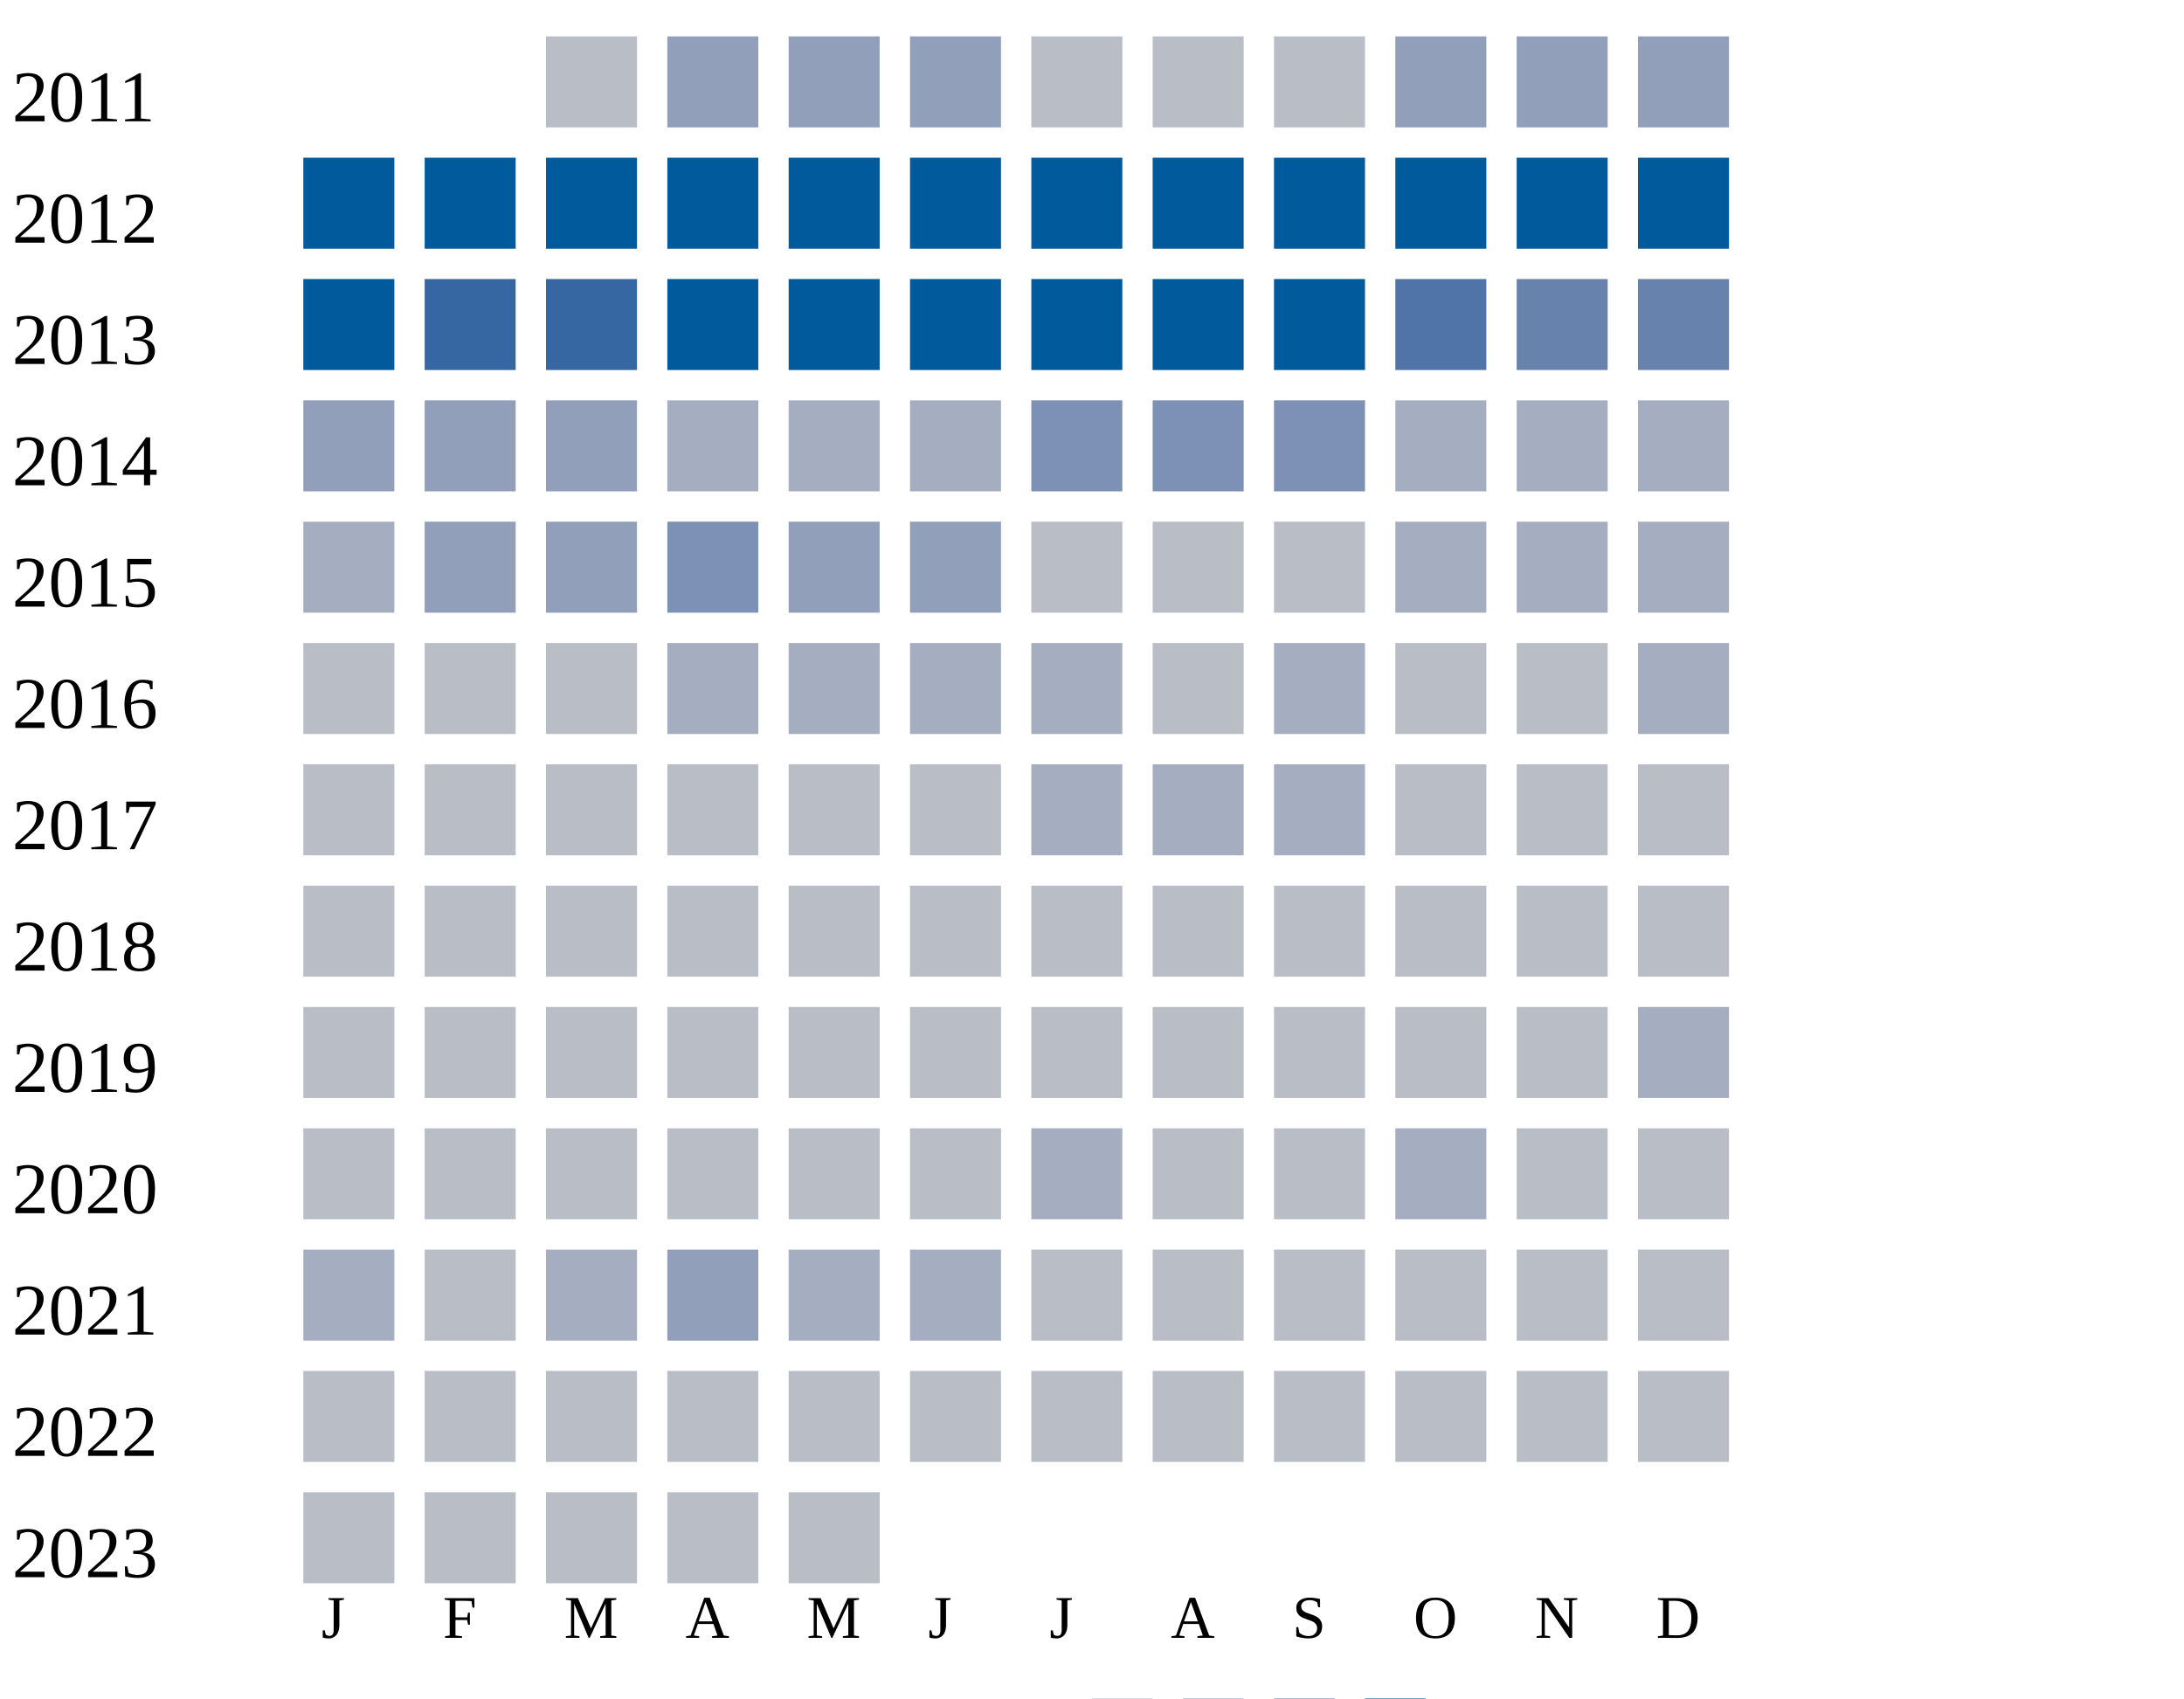
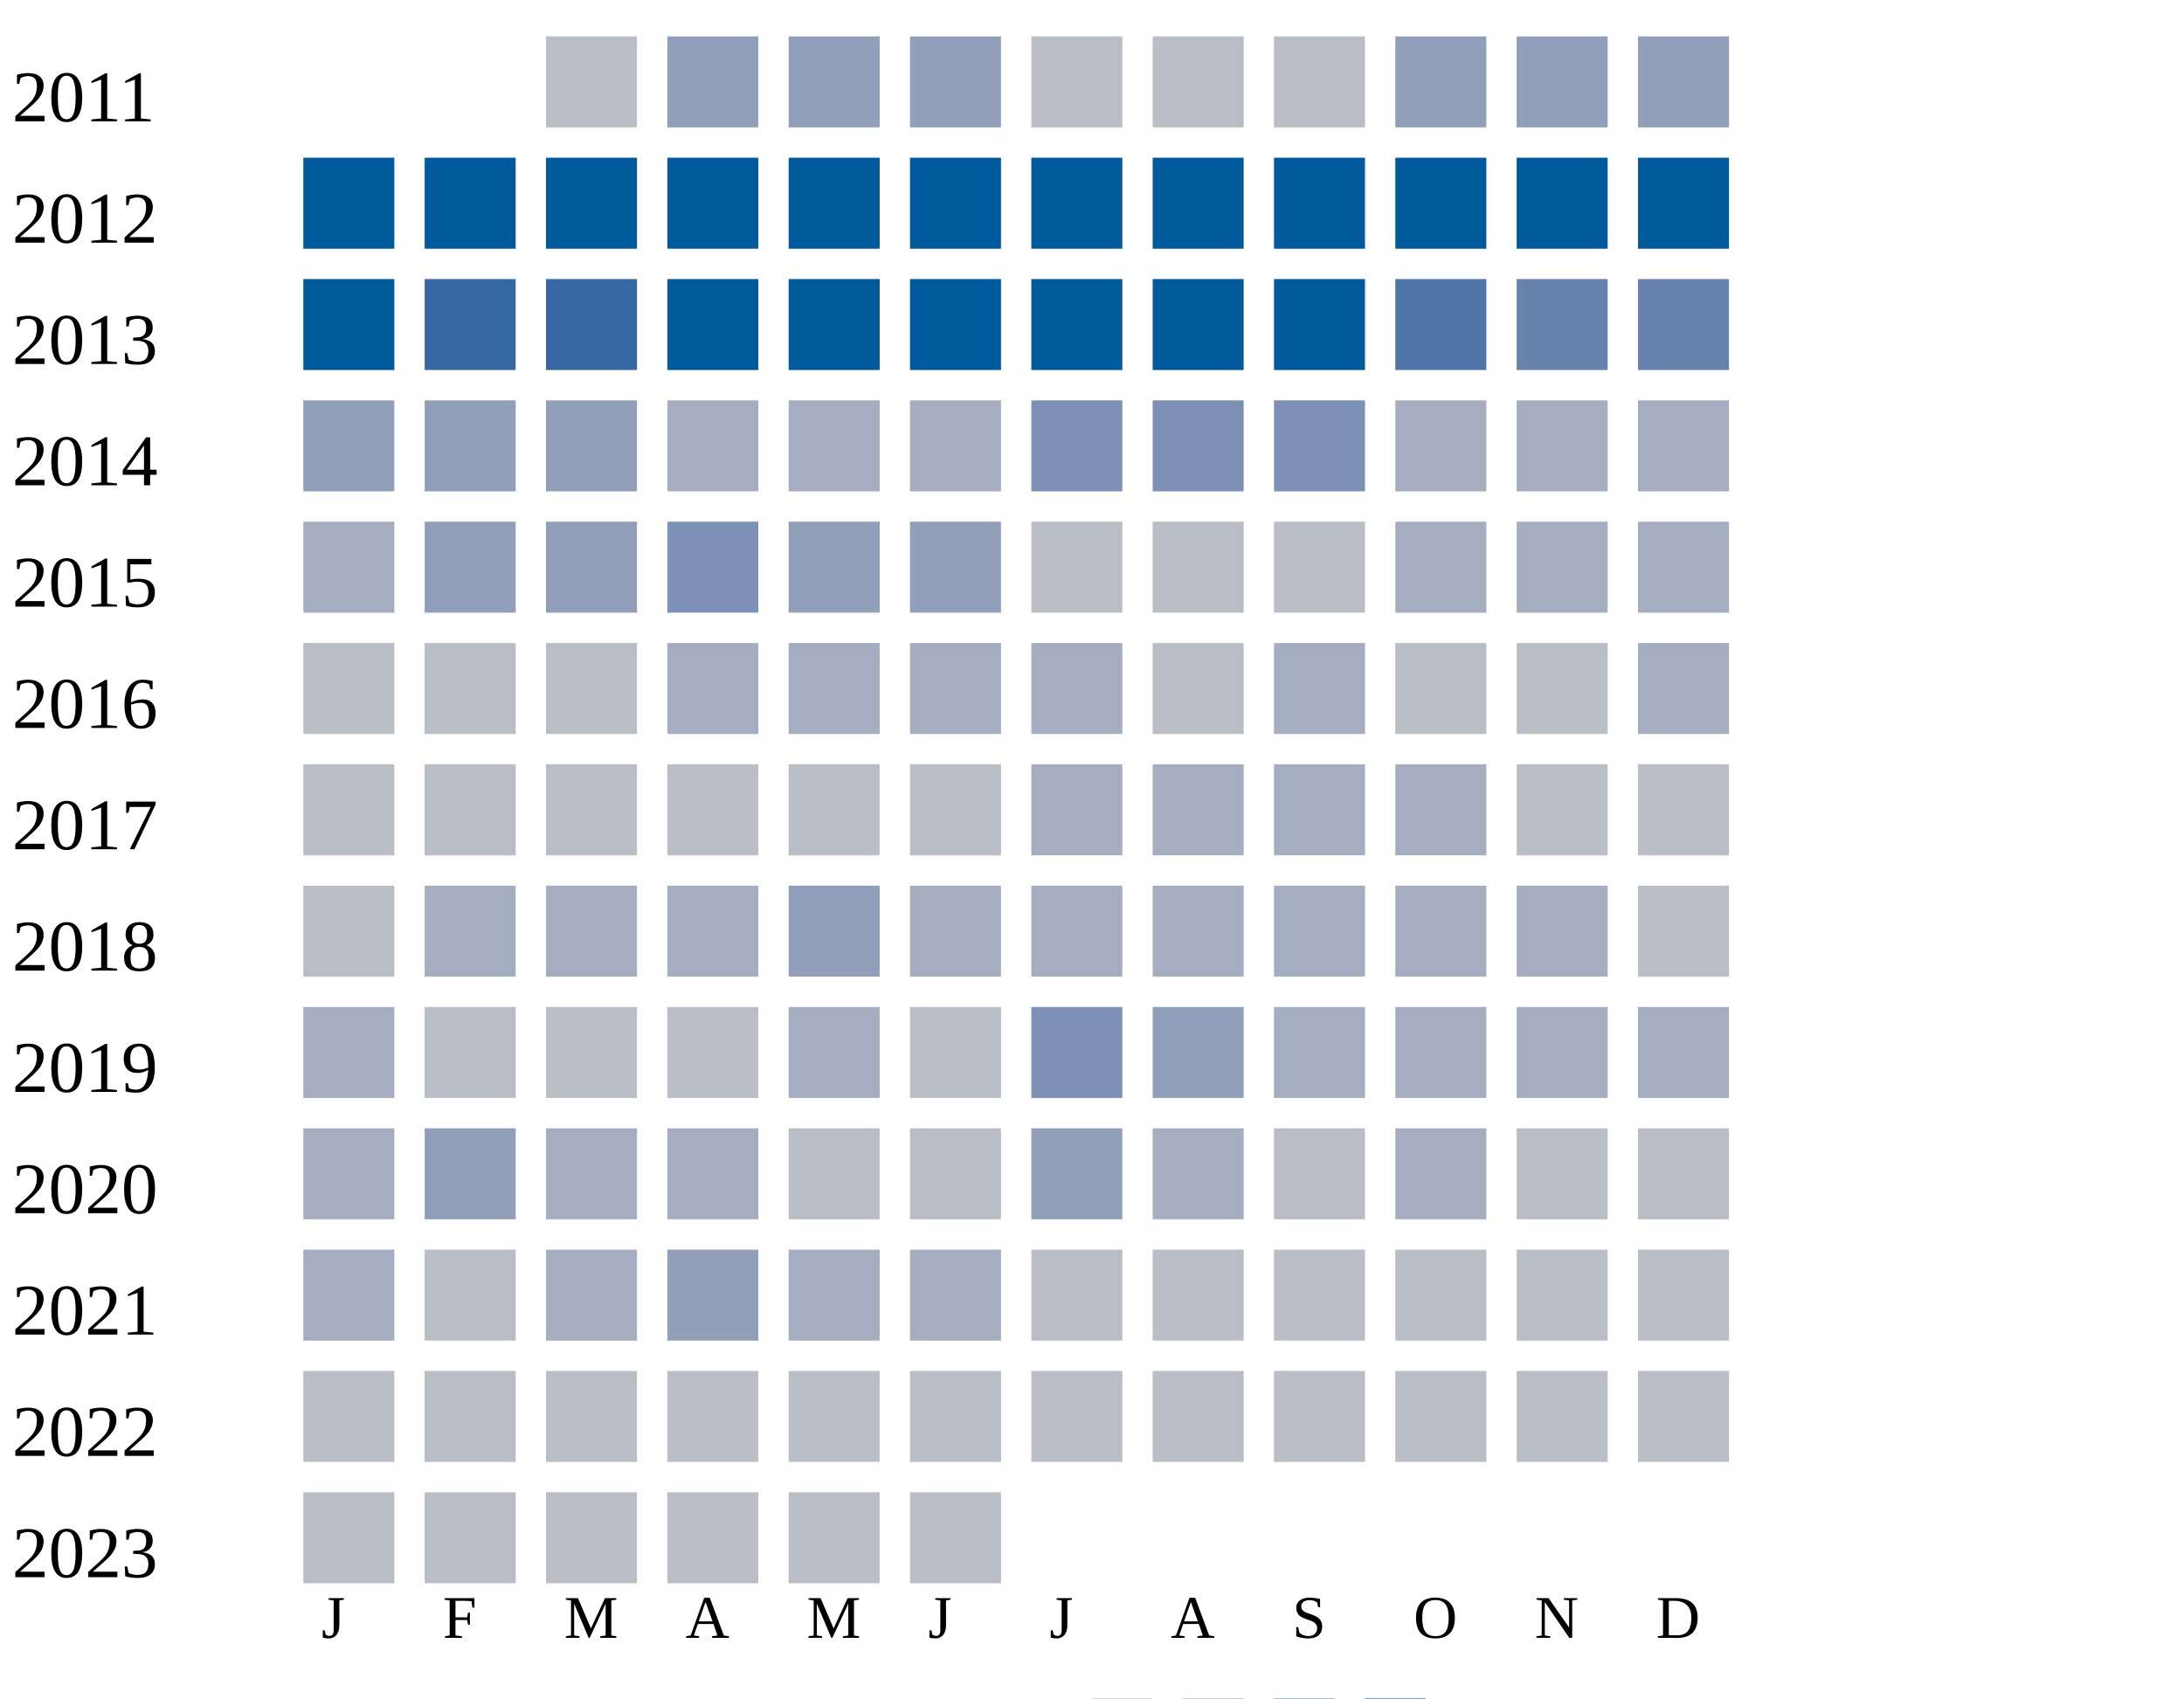
<svg xmlns="http://www.w3.org/2000/svg" width="360" height="280">
  <g transform="translate(0 0)">
    <text x="2" y="20">2011</text>
    <rect x="90" y="6" width="15" height="15" fill="#b9bdc6" />
    <rect x="110" y="6" width="15" height="15" fill="#919fba" />
    <rect x="130" y="6" width="15" height="15" fill="#919fba" />
    <rect x="150" y="6" width="15" height="15" fill="#919fba" />
    <rect x="170" y="6" width="15" height="15" fill="#b9bdc6" />
    <rect x="190" y="6" width="15" height="15" fill="#b9bdc6" />
    <rect x="210" y="6" width="15" height="15" fill="#b9bdc6" />
    <rect x="230" y="6" width="15" height="15" fill="#919fba" />
    <rect x="250" y="6" width="15" height="15" fill="#919fba" />
    <rect x="270" y="6" width="15" height="15" fill="#919fba" />
  </g>
  <g transform="translate(0 20)">
    <text x="2" y="20">2012</text>
    <rect x="50" y="6" width="15" height="15" fill="#005a9c" />
    <rect x="70" y="6" width="15" height="15" fill="#005a9c" />
    <rect x="90" y="6" width="15" height="15" fill="#005a9c" />
    <rect x="110" y="6" width="15" height="15" fill="#005a9c" />
    <rect x="130" y="6" width="15" height="15" fill="#005a9c" />
    <rect x="150" y="6" width="15" height="15" fill="#005a9c" />
    <rect x="170" y="6" width="15" height="15" fill="#005a9c" />
    <rect x="190" y="6" width="15" height="15" fill="#005a9c" />
    <rect x="210" y="6" width="15" height="15" fill="#005a9c" />
    <rect x="230" y="6" width="15" height="15" fill="#005a9c" />
    <rect x="250" y="6" width="15" height="15" fill="#005a9c" />
    <rect x="270" y="6" width="15" height="15" fill="#005a9c" />
  </g>
  <g transform="translate(0 40)">
    <text x="2" y="20">2013</text>
    <rect x="50" y="6" width="15" height="15" fill="#005a9c" />
    <rect x="70" y="6" width="15" height="15" fill="#3667a2" />
    <rect x="90" y="6" width="15" height="15" fill="#3667a2" />
    <rect x="110" y="6" width="15" height="15" fill="#005a9c" />
    <rect x="130" y="6" width="15" height="15" fill="#005a9c" />
    <rect x="150" y="6" width="15" height="15" fill="#005a9c" />
    <rect x="170" y="6" width="15" height="15" fill="#005a9c" />
    <rect x="190" y="6" width="15" height="15" fill="#005a9c" />
    <rect x="210" y="6" width="15" height="15" fill="#005a9c" />
    <rect x="230" y="6" width="15" height="15" fill="#5174a8" />
    <rect x="250" y="6" width="15" height="15" fill="#6882ae" />
    <rect x="270" y="6" width="15" height="15" fill="#6882ae" />
  </g>
  <g transform="translate(0 60)">
    <text x="2" y="20">2014</text>
    <rect x="50" y="6" width="15" height="15" fill="#919fba" />
    <rect x="70" y="6" width="15" height="15" fill="#919fba" />
    <rect x="90" y="6" width="15" height="15" fill="#919fba" />
    <rect x="110" y="6" width="15" height="15" fill="#a5aec0" />
    <rect x="130" y="6" width="15" height="15" fill="#a5aec0" />
    <rect x="150" y="6" width="15" height="15" fill="#a5aec0" />
    <rect x="170" y="6" width="15" height="15" fill="#7d90b5" />
    <rect x="190" y="6" width="15" height="15" fill="#7d90b5" />
    <rect x="210" y="6" width="15" height="15" fill="#7d90b5" />
    <rect x="230" y="6" width="15" height="15" fill="#a5aec0" />
    <rect x="250" y="6" width="15" height="15" fill="#a5aec0" />
    <rect x="270" y="6" width="15" height="15" fill="#a5aec0" />
  </g>
  <g transform="translate(0 80)">
    <text x="2" y="20">2015</text>
    <rect x="50" y="6" width="15" height="15" fill="#a5aec0" />
    <rect x="70" y="6" width="15" height="15" fill="#919fba" />
    <rect x="90" y="6" width="15" height="15" fill="#919fba" />
    <rect x="110" y="6" width="15" height="15" fill="#7d90b5" />
    <rect x="130" y="6" width="15" height="15" fill="#919fba" />
    <rect x="150" y="6" width="15" height="15" fill="#919fba" />
    <rect x="170" y="6" width="15" height="15" fill="#b9bdc6" />
    <rect x="190" y="6" width="15" height="15" fill="#b9bdc6" />
    <rect x="210" y="6" width="15" height="15" fill="#b9bdc6" />
    <rect x="230" y="6" width="15" height="15" fill="#a5aec0" />
    <rect x="250" y="6" width="15" height="15" fill="#a5aec0" />
    <rect x="270" y="6" width="15" height="15" fill="#a5aec0" />
  </g>
  <g transform="translate(0 100)">
    <text x="2" y="20">2016</text>
    <rect x="50" y="6" width="15" height="15" fill="#b9bdc6" />
    <rect x="70" y="6" width="15" height="15" fill="#b9bdc6" />
    <rect x="90" y="6" width="15" height="15" fill="#b9bdc6" />
    <rect x="110" y="6" width="15" height="15" fill="#a5aec0" />
    <rect x="130" y="6" width="15" height="15" fill="#a5aec0" />
    <rect x="150" y="6" width="15" height="15" fill="#a5aec0" />
    <rect x="170" y="6" width="15" height="15" fill="#a5aec0" />
    <rect x="190" y="6" width="15" height="15" fill="#b9bdc6" />
    <rect x="210" y="6" width="15" height="15" fill="#a5aec0" />
    <rect x="230" y="6" width="15" height="15" fill="#b9bdc6" />
    <rect x="250" y="6" width="15" height="15" fill="#b9bdc6" />
    <rect x="270" y="6" width="15" height="15" fill="#a5aec0" />
  </g>
  <g transform="translate(0 120)">
    <text x="2" y="20">2017</text>
    <rect x="50" y="6" width="15" height="15" fill="#b9bdc6" />
    <rect x="70" y="6" width="15" height="15" fill="#b9bdc6" />
    <rect x="90" y="6" width="15" height="15" fill="#b9bdc6" />
    <rect x="110" y="6" width="15" height="15" fill="#b9bdc6" />
    <rect x="130" y="6" width="15" height="15" fill="#b9bdc6" />
    <rect x="150" y="6" width="15" height="15" fill="#b9bdc6" />
    <rect x="170" y="6" width="15" height="15" fill="#a5aec0" />
    <rect x="190" y="6" width="15" height="15" fill="#a5aec0" />
    <rect x="210" y="6" width="15" height="15" fill="#a5aec0" />
-     <rect x="230" y="6" width="15" height="15" fill="#b9bdc6" />
+     <rect x="230" y="6" width="15" height="15" fill="#a5aec0" />
    <rect x="250" y="6" width="15" height="15" fill="#b9bdc6" />
    <rect x="270" y="6" width="15" height="15" fill="#b9bdc6" />
  </g>
  <g transform="translate(0 140)">
    <text x="2" y="20">2018</text>
    <rect x="50" y="6" width="15" height="15" fill="#b9bdc6" />
-     <rect x="70" y="6" width="15" height="15" fill="#b9bdc6" />
-     <rect x="90" y="6" width="15" height="15" fill="#b9bdc6" />
-     <rect x="110" y="6" width="15" height="15" fill="#b9bdc6" />
-     <rect x="130" y="6" width="15" height="15" fill="#b9bdc6" />
-     <rect x="150" y="6" width="15" height="15" fill="#b9bdc6" />
-     <rect x="170" y="6" width="15" height="15" fill="#b9bdc6" />
-     <rect x="190" y="6" width="15" height="15" fill="#b9bdc6" />
-     <rect x="210" y="6" width="15" height="15" fill="#b9bdc6" />
-     <rect x="230" y="6" width="15" height="15" fill="#b9bdc6" />
-     <rect x="250" y="6" width="15" height="15" fill="#b9bdc6" />
+     <rect x="70" y="6" width="15" height="15" fill="#a5aec0" />
+     <rect x="90" y="6" width="15" height="15" fill="#a5aec0" />
+     <rect x="110" y="6" width="15" height="15" fill="#a5aec0" />
+     <rect x="130" y="6" width="15" height="15" fill="#919fba" />
+     <rect x="150" y="6" width="15" height="15" fill="#a5aec0" />
+     <rect x="170" y="6" width="15" height="15" fill="#a5aec0" />
+     <rect x="190" y="6" width="15" height="15" fill="#a5aec0" />
+     <rect x="210" y="6" width="15" height="15" fill="#a5aec0" />
+     <rect x="230" y="6" width="15" height="15" fill="#a5aec0" />
+     <rect x="250" y="6" width="15" height="15" fill="#a5aec0" />
    <rect x="270" y="6" width="15" height="15" fill="#b9bdc6" />
  </g>
  <g transform="translate(0 160)">
    <text x="2" y="20">2019</text>
-     <rect x="50" y="6" width="15" height="15" fill="#b9bdc6" />
-     <rect x="70" y="6" width="15" height="15" fill="#b9bdc6" />
-     <rect x="90" y="6" width="15" height="15" fill="#b9bdc6" />
-     <rect x="110" y="6" width="15" height="15" fill="#b9bdc6" />
-     <rect x="130" y="6" width="15" height="15" fill="#b9bdc6" />
-     <rect x="150" y="6" width="15" height="15" fill="#b9bdc6" />
-     <rect x="170" y="6" width="15" height="15" fill="#b9bdc6" />
-     <rect x="190" y="6" width="15" height="15" fill="#b9bdc6" />
-     <rect x="210" y="6" width="15" height="15" fill="#b9bdc6" />
-     <rect x="230" y="6" width="15" height="15" fill="#b9bdc6" />
-     <rect x="250" y="6" width="15" height="15" fill="#b9bdc6" />
+     <rect x="50" y="6" width="15" height="15" fill="#a5aec0" />
+     <rect x="70" y="6" width="15" height="15" fill="#b9bdc6" />
+     <rect x="90" y="6" width="15" height="15" fill="#b9bdc6" />
+     <rect x="110" y="6" width="15" height="15" fill="#b9bdc6" />
+     <rect x="130" y="6" width="15" height="15" fill="#a5aec0" />
+     <rect x="150" y="6" width="15" height="15" fill="#b9bdc6" />
+     <rect x="170" y="6" width="15" height="15" fill="#7d90b5" />
+     <rect x="190" y="6" width="15" height="15" fill="#919fba" />
+     <rect x="210" y="6" width="15" height="15" fill="#a5aec0" />
+     <rect x="230" y="6" width="15" height="15" fill="#a5aec0" />
+     <rect x="250" y="6" width="15" height="15" fill="#a5aec0" />
    <rect x="270" y="6" width="15" height="15" fill="#a5aec0" />
  </g>
  <g transform="translate(0 180)">
    <text x="2" y="20">2020</text>
-     <rect x="50" y="6" width="15" height="15" fill="#b9bdc6" />
-     <rect x="70" y="6" width="15" height="15" fill="#b9bdc6" />
-     <rect x="90" y="6" width="15" height="15" fill="#b9bdc6" />
-     <rect x="110" y="6" width="15" height="15" fill="#b9bdc6" />
-     <rect x="130" y="6" width="15" height="15" fill="#b9bdc6" />
-     <rect x="150" y="6" width="15" height="15" fill="#b9bdc6" />
-     <rect x="170" y="6" width="15" height="15" fill="#a5aec0" />
-     <rect x="190" y="6" width="15" height="15" fill="#b9bdc6" />
+     <rect x="50" y="6" width="15" height="15" fill="#a5aec0" />
+     <rect x="70" y="6" width="15" height="15" fill="#919fba" />
+     <rect x="90" y="6" width="15" height="15" fill="#a5aec0" />
+     <rect x="110" y="6" width="15" height="15" fill="#a5aec0" />
+     <rect x="130" y="6" width="15" height="15" fill="#b9bdc6" />
+     <rect x="150" y="6" width="15" height="15" fill="#b9bdc6" />
+     <rect x="170" y="6" width="15" height="15" fill="#919fba" />
+     <rect x="190" y="6" width="15" height="15" fill="#a5aec0" />
    <rect x="210" y="6" width="15" height="15" fill="#b9bdc6" />
    <rect x="230" y="6" width="15" height="15" fill="#a5aec0" />
    <rect x="250" y="6" width="15" height="15" fill="#b9bdc6" />
    <rect x="270" y="6" width="15" height="15" fill="#b9bdc6" />
  </g>
  <g transform="translate(0 200)">
    <text x="2" y="20">2021</text>
    <rect x="50" y="6" width="15" height="15" fill="#a5aec0" />
    <rect x="70" y="6" width="15" height="15" fill="#b9bdc6" />
    <rect x="90" y="6" width="15" height="15" fill="#a5aec0" />
    <rect x="110" y="6" width="15" height="15" fill="#919fba" />
    <rect x="130" y="6" width="15" height="15" fill="#a5aec0" />
    <rect x="150" y="6" width="15" height="15" fill="#a5aec0" />
    <rect x="170" y="6" width="15" height="15" fill="#b9bdc6" />
    <rect x="190" y="6" width="15" height="15" fill="#b9bdc6" />
    <rect x="210" y="6" width="15" height="15" fill="#b9bdc6" />
    <rect x="230" y="6" width="15" height="15" fill="#b9bdc6" />
    <rect x="250" y="6" width="15" height="15" fill="#b9bdc6" />
    <rect x="270" y="6" width="15" height="15" fill="#b9bdc6" />
  </g>
  <g transform="translate(0 220)">
    <text x="2" y="20">2022</text>
    <rect x="50" y="6" width="15" height="15" fill="#b9bdc6" />
    <rect x="70" y="6" width="15" height="15" fill="#b9bdc6" />
    <rect x="90" y="6" width="15" height="15" fill="#b9bdc6" />
    <rect x="110" y="6" width="15" height="15" fill="#b9bdc6" />
    <rect x="130" y="6" width="15" height="15" fill="#b9bdc6" />
    <rect x="150" y="6" width="15" height="15" fill="#b9bdc6" />
    <rect x="170" y="6" width="15" height="15" fill="#b9bdc6" />
    <rect x="190" y="6" width="15" height="15" fill="#b9bdc6" />
    <rect x="210" y="6" width="15" height="15" fill="#b9bdc6" />
    <rect x="230" y="6" width="15" height="15" fill="#b9bdc6" />
    <rect x="250" y="6" width="15" height="15" fill="#b9bdc6" />
    <rect x="270" y="6" width="15" height="15" fill="#b9bdc6" />
  </g>
  <g transform="translate(0 240)">
    <text x="2" y="20">2023</text>
    <rect x="50" y="6" width="15" height="15" fill="#b9bdc6" />
    <rect x="70" y="6" width="15" height="15" fill="#b9bdc6" />
    <rect x="90" y="6" width="15" height="15" fill="#b9bdc6" />
    <rect x="110" y="6" width="15" height="15" fill="#b9bdc6" />
    <rect x="130" y="6" width="15" height="15" fill="#b9bdc6" />
+     <rect x="150" y="6" width="15" height="15" fill="#b9bdc6" />
  </g>
  <text style="font-size: 10px; text-align: center" x="53" y="270">J</text>
  <text style="font-size: 10px; text-align: center" x="73" y="270">F</text>
  <text style="font-size: 10px; text-align: center" x="93" y="270">M</text>
  <text style="font-size: 10px; text-align: center" x="113" y="270">A</text>
  <text style="font-size: 10px; text-align: center" x="133" y="270">M</text>
  <text style="font-size: 10px; text-align: center" x="153" y="270">J</text>
  <text style="font-size: 10px; text-align: center" x="173" y="270">J</text>
  <text style="font-size: 10px; text-align: center" x="193" y="270">A</text>
  <text style="font-size: 10px; text-align: center" x="213" y="270">S</text>
  <text style="font-size: 10px; text-align: center" x="233" y="270">O</text>
  <text style="font-size: 10px; text-align: center" x="253" y="270">N</text>
  <text style="font-size: 10px; text-align: center" x="273" y="270">D</text>
  <text style="font-size: 10px;" x="155" y="289">Less</text>
  <rect fill="#b9bdc6" width="10" height="10" x="180" y="280" />
  <rect fill="#919fba" width="10" height="10" x="195" y="280" />
  <rect fill="#6882ae" width="10" height="10" x="210" y="280" />
  <rect fill="#005a9c" width="10" height="10" x="225" y="280" />
  <text x="240" y="289" style="font-size: 10px;">More</text>
</svg>
